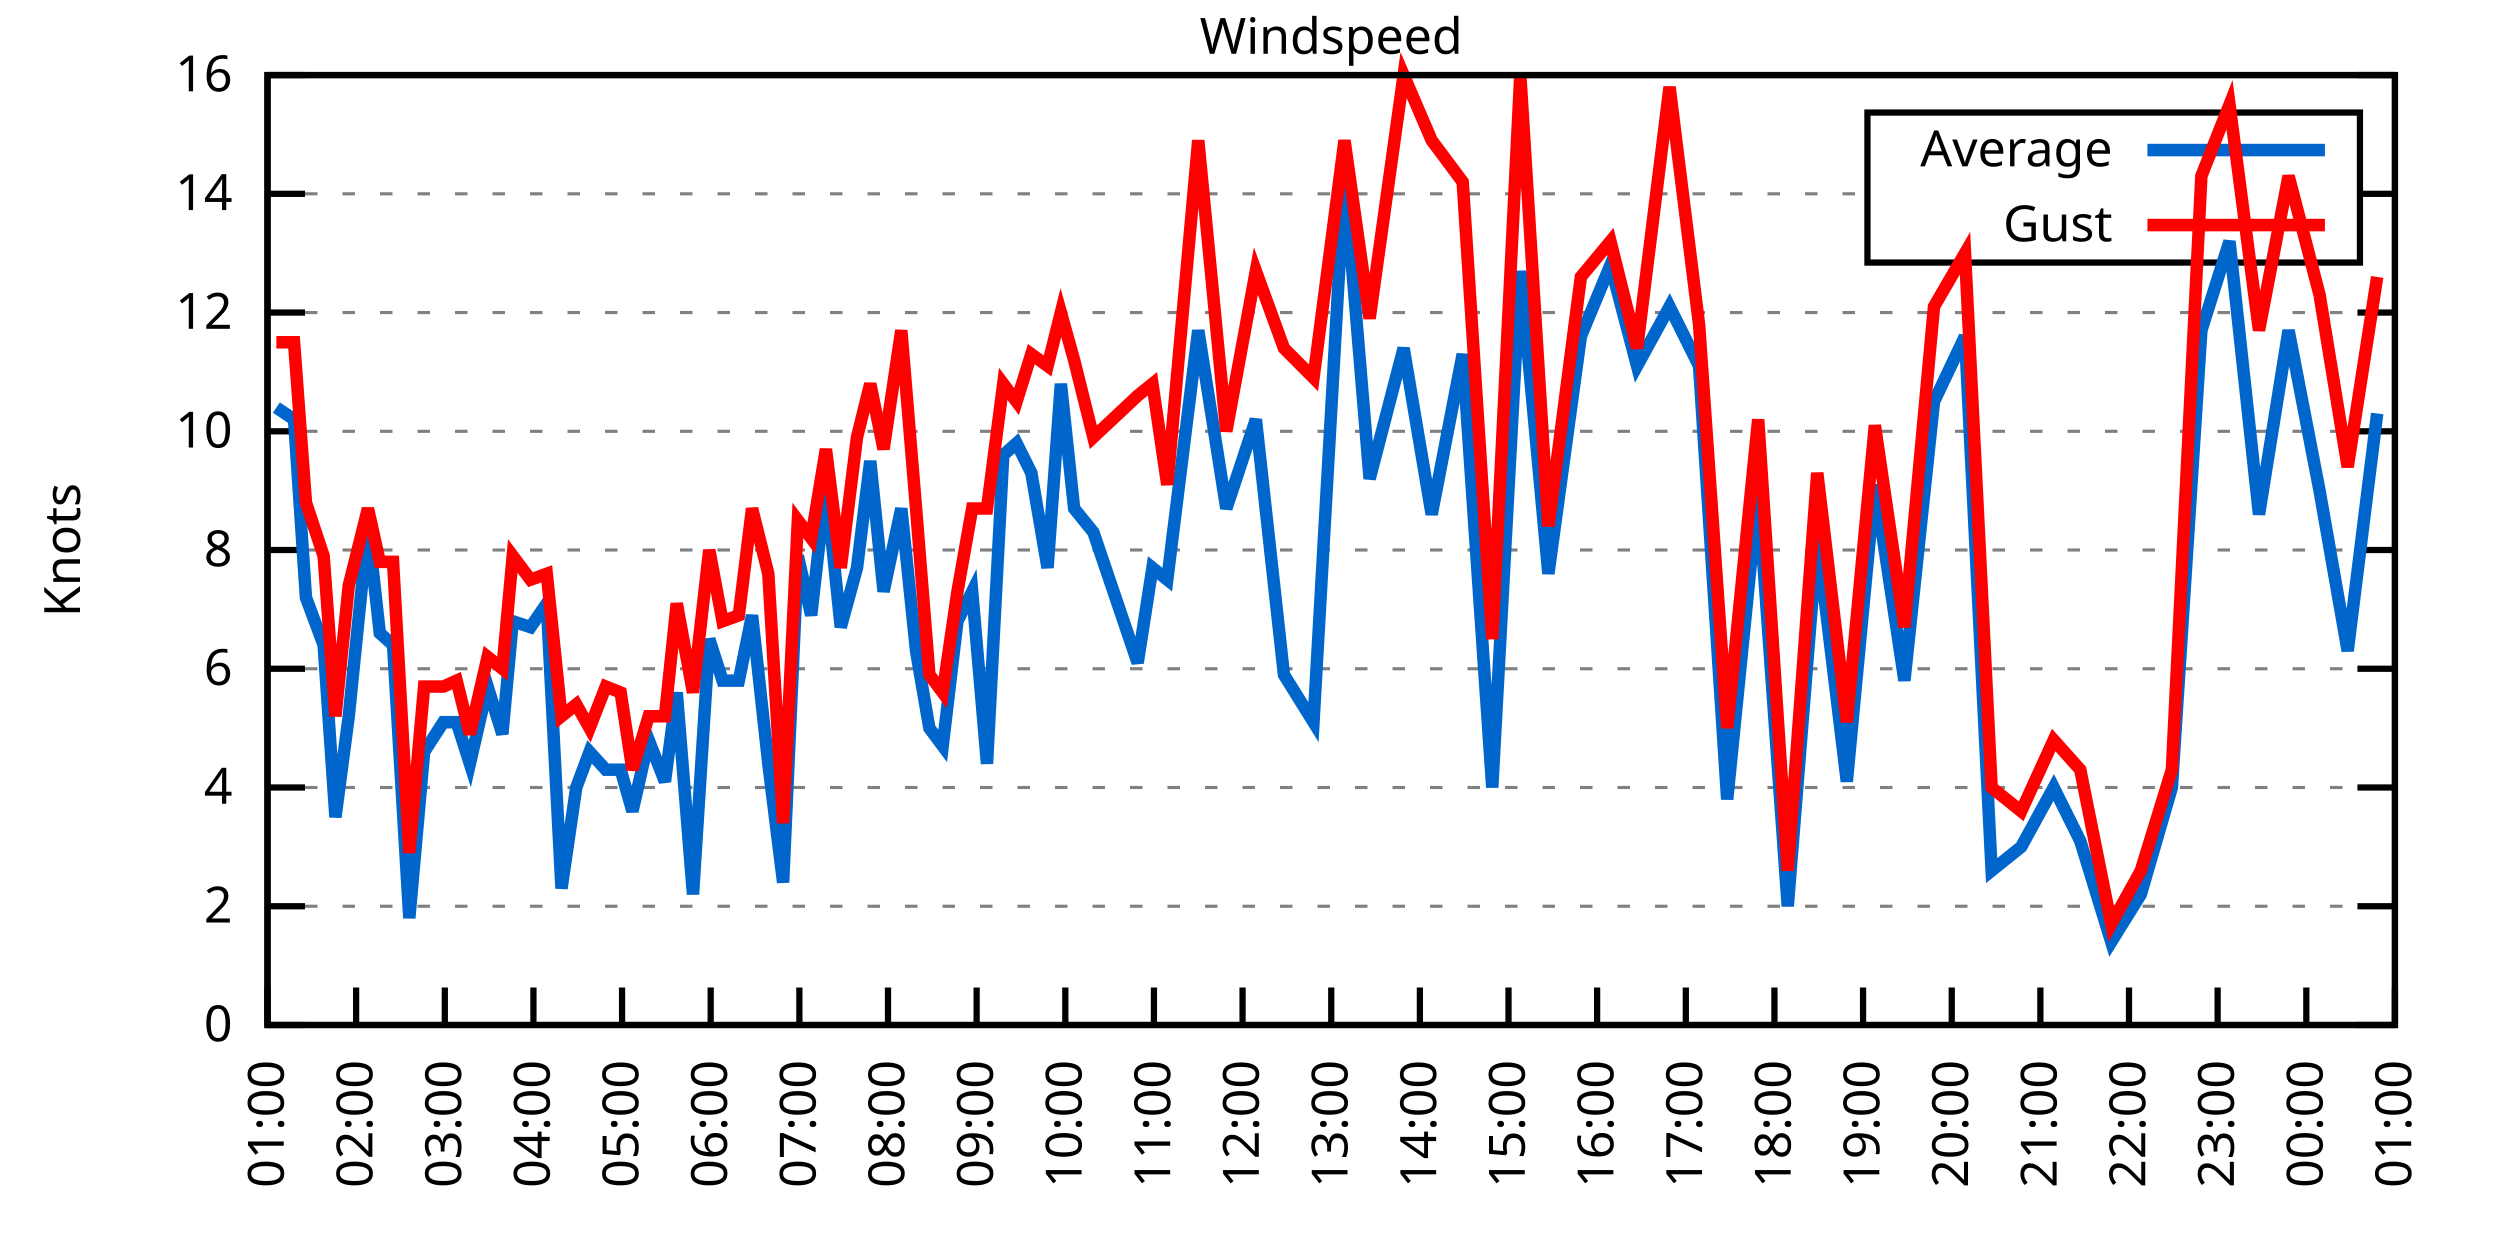
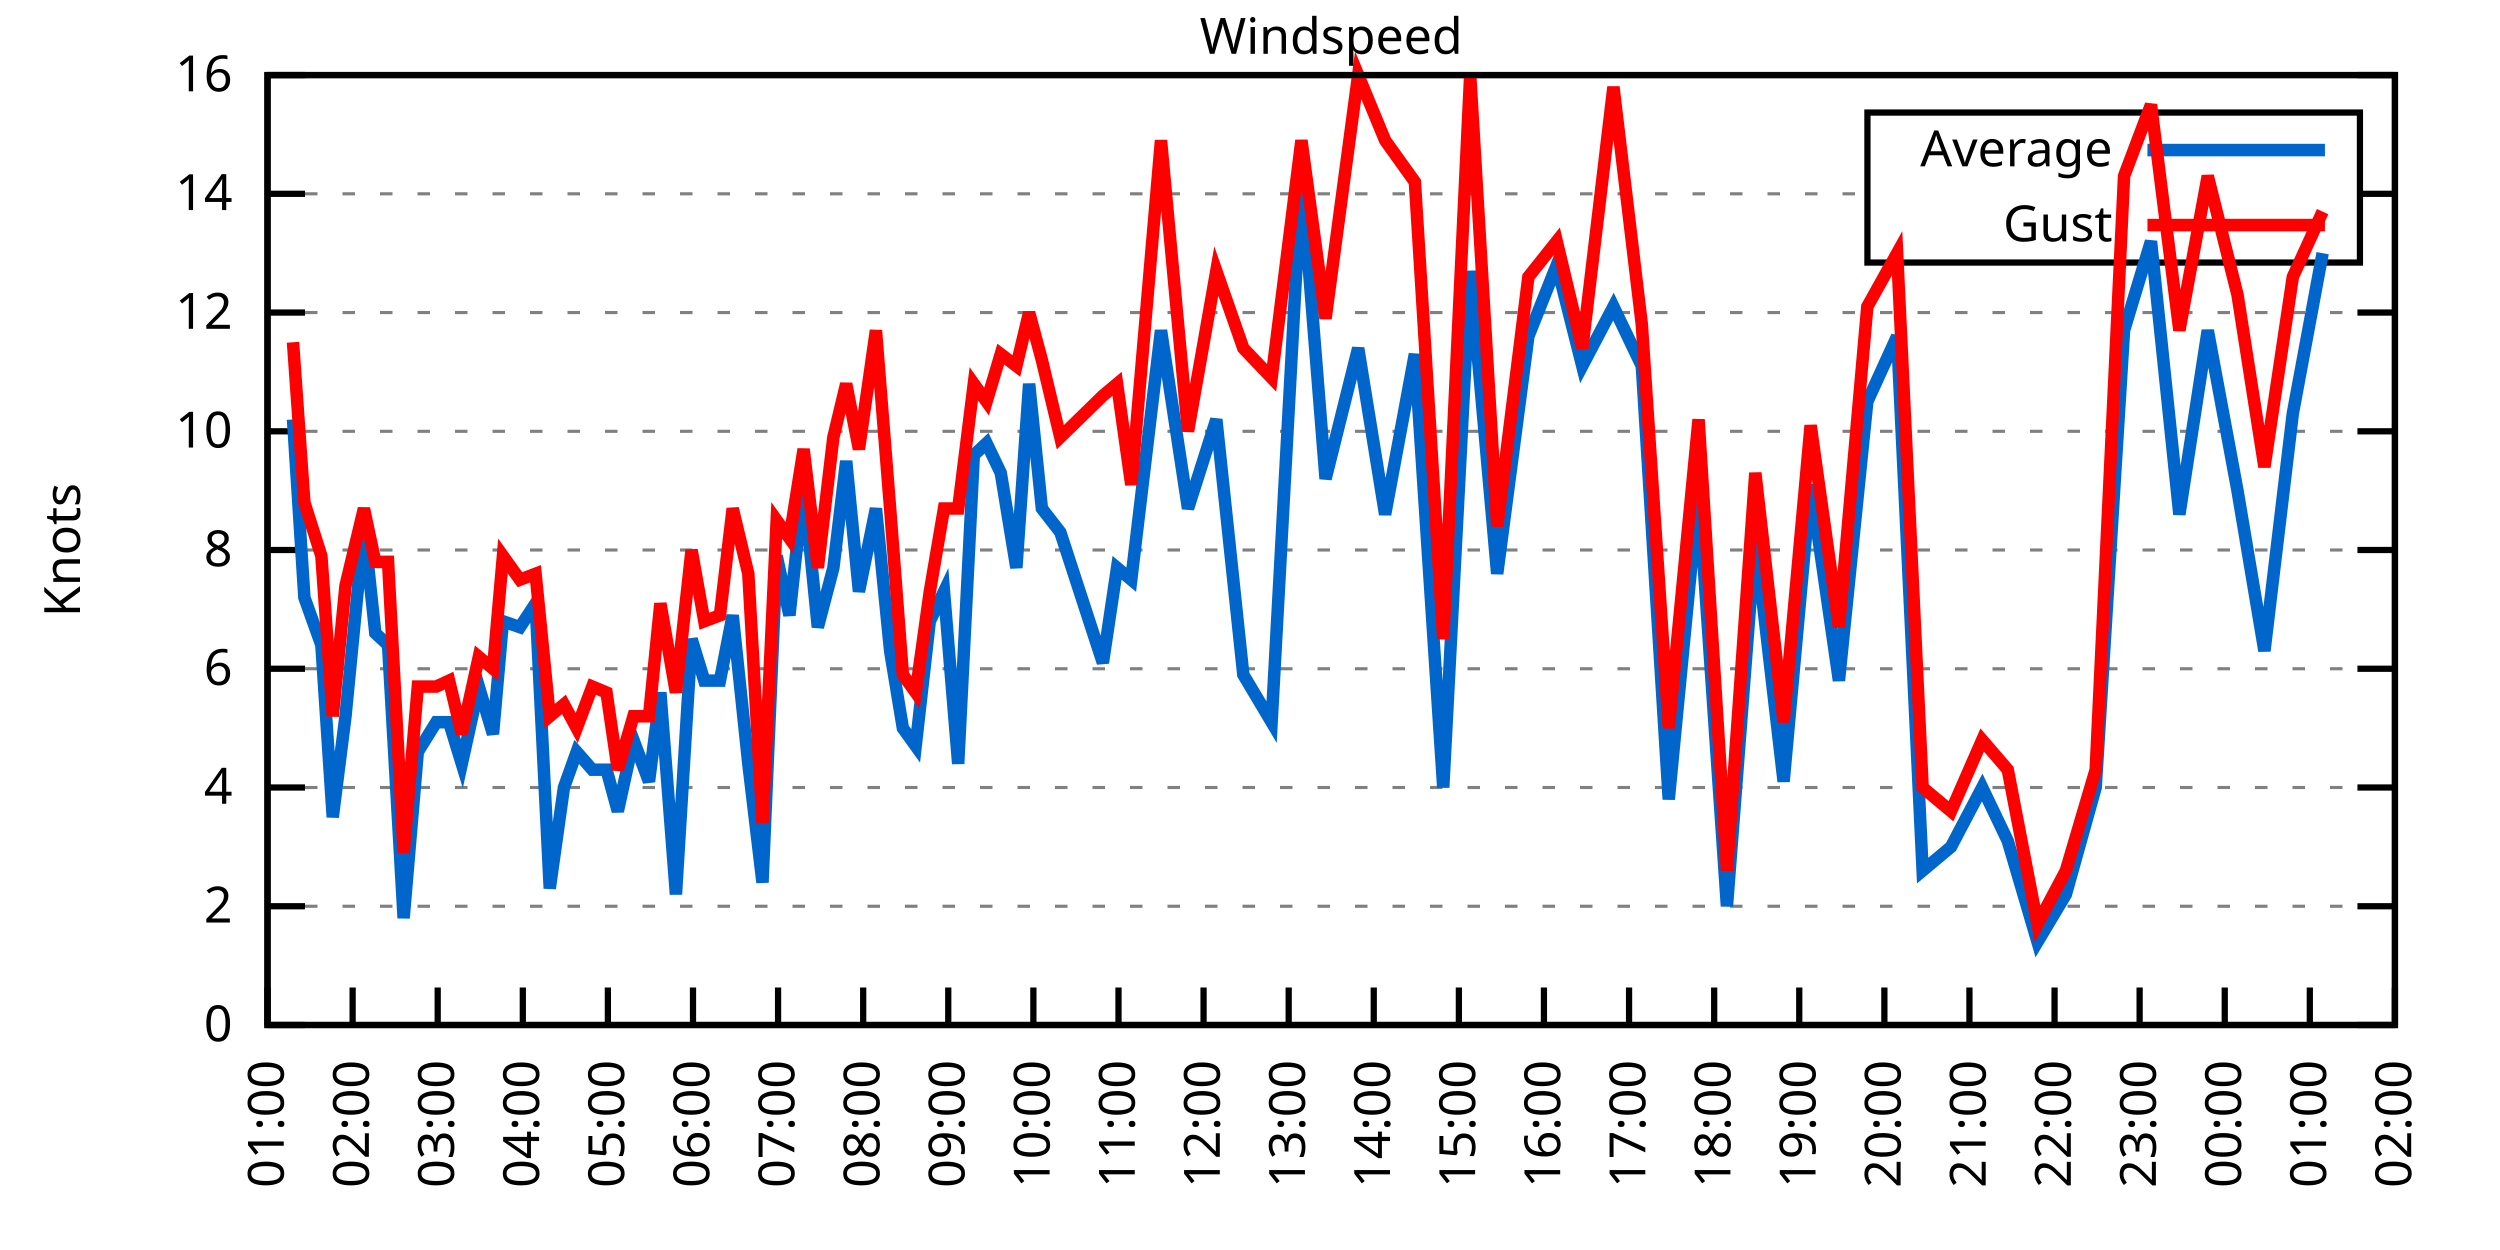
<svg xmlns="http://www.w3.org/2000/svg" xmlns:xlink="http://www.w3.org/1999/xlink" width="400" height="200" viewBox="0 0 400 200">
  <g id="gnuplot_canvas">
    <rect x="0" y="0" width="400" height="200" fill="none" />
    <defs>
      <circle id="gpDot" r="0.5" stroke-width="0.5" stroke="currentColor" />
      <path id="gpPt0" stroke-width="0.333" stroke="currentColor" d="M-1,0 h2 M0,-1 v2" />
      <path id="gpPt1" stroke-width="0.333" stroke="currentColor" d="M-1,-1 L1,1 M1,-1 L-1,1" />
      <path id="gpPt2" stroke-width="0.333" stroke="currentColor" d="M-1,0 L1,0 M0,-1 L0,1 M-1,-1 L1,1 M-1,1 L1,-1" />
      <rect id="gpPt3" stroke-width="0.333" stroke="currentColor" x="-1" y="-1" width="2" height="2" />
      <rect id="gpPt4" stroke-width="0.333" stroke="currentColor" fill="currentColor" x="-1" y="-1" width="2" height="2" />
      <circle id="gpPt5" stroke-width="0.333" stroke="currentColor" cx="0" cy="0" r="1" />
      <use xlink:href="#gpPt5" id="gpPt6" fill="currentColor" stroke="none" />
      <path id="gpPt7" stroke-width="0.333" stroke="currentColor" d="M0,-1.33 L-1.33,0.67 L1.33,0.67 z" />
      <use xlink:href="#gpPt7" id="gpPt8" fill="currentColor" stroke="none" />
      <use xlink:href="#gpPt7" id="gpPt9" stroke="currentColor" transform="rotate(180)" />
      <use xlink:href="#gpPt9" id="gpPt10" fill="currentColor" stroke="none" />
      <use xlink:href="#gpPt3" id="gpPt11" stroke="currentColor" transform="rotate(45)" />
      <use xlink:href="#gpPt11" id="gpPt12" fill="currentColor" stroke="none" />
      <path id="gpPt13" stroke-width="0.333" stroke="currentColor" d="M0,1.330 L1.265,0.411 L0.782,-1.067 L-0.782,-1.076 L-1.265,0.411 z" />
      <use xlink:href="#gpPt13" id="gpPt14" fill="currentColor" stroke="none" />
      <filter id="textbox" filterUnits="objectBoundingBox" x="0" y="0" height="1" width="1">
        <feFlood flood-color="white" flood-opacity="1" result="bgnd" />
        <feComposite in="SourceGraphic" in2="bgnd" operator="atop" />
      </filter>
      <filter id="greybox" filterUnits="objectBoundingBox" x="0" y="0" height="1" width="1">
        <feFlood flood-color="lightgrey" flood-opacity="1" result="grey" />
        <feComposite in="SourceGraphic" in2="grey" operator="atop" />
      </filter>
    </defs>
    <g fill="none" color="white" stroke="currentColor" stroke-width="1.00" stroke-linecap="butt" stroke-linejoin="miter">
</g>
    <g fill="none" color="black" stroke="currentColor" stroke-width="1.00" stroke-linecap="butt" stroke-linejoin="miter">
      <g stroke="none" shape-rendering="crispEdges">
        <polygon fill="rgb(255, 255, 255)" points="42.80,164.00 383.18,164.00 383.18,12.02 42.80,12.02 " />
      </g>
    </g>
    <g fill="none" color="black" stroke="currentColor" stroke-width="1.00" stroke-linecap="butt" stroke-linejoin="miter">
</g>
    <g fill="none" color="black" stroke="black" stroke-width="0.50" stroke-linecap="butt" stroke-linejoin="miter">
</g>
    <g fill="none" color="gray" stroke="currentColor" stroke-width="0.50" stroke-linecap="butt" stroke-linejoin="miter">
      <path stroke="gray" stroke-dasharray="2,4" class="gridline" d="M42.80,164.00 L383.19,164.00  " />
    </g>
    <g fill="none" color="gray" stroke="gray" stroke-width="1.00" stroke-linecap="butt" stroke-linejoin="miter">
</g>
    <g fill="none" color="black" stroke="currentColor" stroke-width="1.00" stroke-linecap="butt" stroke-linejoin="miter">
      <path stroke="black" d="M42.80,164.00 L48.80,164.00 M383.19,164.00 L377.19,164.00  " />
      <g transform="translate(37.20,166.60)" stroke="none" fill="black" font-family="Sans" font-size="8.00" text-anchor="end">
        <text>
          <tspan font-family="Sans"> 0</tspan>
        </text>
      </g>
    </g>
    <g fill="none" color="black" stroke="currentColor" stroke-width="1.00" stroke-linecap="butt" stroke-linejoin="miter">
</g>
    <g fill="none" color="black" stroke="black" stroke-width="0.50" stroke-linecap="butt" stroke-linejoin="miter">
</g>
    <g fill="none" color="gray" stroke="currentColor" stroke-width="0.50" stroke-linecap="butt" stroke-linejoin="miter">
      <path stroke="gray" stroke-dasharray="2,4" class="gridline" d="M42.80,145.00 L383.19,145.00  " />
    </g>
    <g fill="none" color="gray" stroke="gray" stroke-width="1.00" stroke-linecap="butt" stroke-linejoin="miter">
</g>
    <g fill="none" color="black" stroke="currentColor" stroke-width="1.00" stroke-linecap="butt" stroke-linejoin="miter">
      <path stroke="black" d="M42.80,145.00 L48.80,145.00 M383.19,145.00 L377.19,145.00  " />
      <g transform="translate(37.20,147.60)" stroke="none" fill="black" font-family="Sans" font-size="8.00" text-anchor="end">
        <text>
          <tspan font-family="Sans"> 2</tspan>
        </text>
      </g>
    </g>
    <g fill="none" color="black" stroke="currentColor" stroke-width="1.00" stroke-linecap="butt" stroke-linejoin="miter">
</g>
    <g fill="none" color="black" stroke="black" stroke-width="0.50" stroke-linecap="butt" stroke-linejoin="miter">
</g>
    <g fill="none" color="gray" stroke="currentColor" stroke-width="0.50" stroke-linecap="butt" stroke-linejoin="miter">
      <path stroke="gray" stroke-dasharray="2,4" class="gridline" d="M42.80,126.00 L383.19,126.00  " />
    </g>
    <g fill="none" color="gray" stroke="gray" stroke-width="1.00" stroke-linecap="butt" stroke-linejoin="miter">
</g>
    <g fill="none" color="black" stroke="currentColor" stroke-width="1.00" stroke-linecap="butt" stroke-linejoin="miter">
      <path stroke="black" d="M42.80,126.00 L48.80,126.00 M383.19,126.00 L377.19,126.00  " />
      <g transform="translate(37.20,128.60)" stroke="none" fill="black" font-family="Sans" font-size="8.00" text-anchor="end">
        <text>
          <tspan font-family="Sans"> 4</tspan>
        </text>
      </g>
    </g>
    <g fill="none" color="black" stroke="currentColor" stroke-width="1.00" stroke-linecap="butt" stroke-linejoin="miter">
</g>
    <g fill="none" color="black" stroke="black" stroke-width="0.50" stroke-linecap="butt" stroke-linejoin="miter">
</g>
    <g fill="none" color="gray" stroke="currentColor" stroke-width="0.50" stroke-linecap="butt" stroke-linejoin="miter">
      <path stroke="gray" stroke-dasharray="2,4" class="gridline" d="M42.80,107.00 L383.19,107.00  " />
    </g>
    <g fill="none" color="gray" stroke="gray" stroke-width="1.00" stroke-linecap="butt" stroke-linejoin="miter">
</g>
    <g fill="none" color="black" stroke="currentColor" stroke-width="1.00" stroke-linecap="butt" stroke-linejoin="miter">
      <path stroke="black" d="M42.80,107.00 L48.80,107.00 M383.19,107.00 L377.19,107.00  " />
      <g transform="translate(37.20,109.60)" stroke="none" fill="black" font-family="Sans" font-size="8.00" text-anchor="end">
        <text>
          <tspan font-family="Sans"> 6</tspan>
        </text>
      </g>
    </g>
    <g fill="none" color="black" stroke="currentColor" stroke-width="1.00" stroke-linecap="butt" stroke-linejoin="miter">
</g>
    <g fill="none" color="black" stroke="black" stroke-width="0.50" stroke-linecap="butt" stroke-linejoin="miter">
</g>
    <g fill="none" color="gray" stroke="currentColor" stroke-width="0.50" stroke-linecap="butt" stroke-linejoin="miter">
      <path stroke="gray" stroke-dasharray="2,4" class="gridline" d="M42.80,88.00 L383.19,88.00  " />
    </g>
    <g fill="none" color="gray" stroke="gray" stroke-width="1.00" stroke-linecap="butt" stroke-linejoin="miter">
</g>
    <g fill="none" color="black" stroke="currentColor" stroke-width="1.00" stroke-linecap="butt" stroke-linejoin="miter">
      <path stroke="black" d="M42.80,88.00 L48.80,88.00 M383.19,88.00 L377.19,88.00  " />
      <g transform="translate(37.20,90.60)" stroke="none" fill="black" font-family="Sans" font-size="8.00" text-anchor="end">
        <text>
          <tspan font-family="Sans"> 8</tspan>
        </text>
      </g>
    </g>
    <g fill="none" color="black" stroke="currentColor" stroke-width="1.00" stroke-linecap="butt" stroke-linejoin="miter">
</g>
    <g fill="none" color="black" stroke="black" stroke-width="0.50" stroke-linecap="butt" stroke-linejoin="miter">
</g>
    <g fill="none" color="gray" stroke="currentColor" stroke-width="0.50" stroke-linecap="butt" stroke-linejoin="miter">
      <path stroke="gray" stroke-dasharray="2,4" class="gridline" d="M42.80,69.01 L383.19,69.01  " />
    </g>
    <g fill="none" color="gray" stroke="gray" stroke-width="1.00" stroke-linecap="butt" stroke-linejoin="miter">
</g>
    <g fill="none" color="black" stroke="currentColor" stroke-width="1.00" stroke-linecap="butt" stroke-linejoin="miter">
      <path stroke="black" d="M42.80,69.01 L48.80,69.01 M383.19,69.01 L377.19,69.01  " />
      <g transform="translate(37.20,71.61)" stroke="none" fill="black" font-family="Sans" font-size="8.00" text-anchor="end">
        <text>
          <tspan font-family="Sans"> 10</tspan>
        </text>
      </g>
    </g>
    <g fill="none" color="black" stroke="currentColor" stroke-width="1.00" stroke-linecap="butt" stroke-linejoin="miter">
</g>
    <g fill="none" color="black" stroke="black" stroke-width="0.50" stroke-linecap="butt" stroke-linejoin="miter">
</g>
    <g fill="none" color="gray" stroke="currentColor" stroke-width="0.50" stroke-linecap="butt" stroke-linejoin="miter">
      <path stroke="gray" stroke-dasharray="2,4" class="gridline" d="M42.80,50.01 L383.19,50.01  " />
    </g>
    <g fill="none" color="gray" stroke="gray" stroke-width="1.00" stroke-linecap="butt" stroke-linejoin="miter">
</g>
    <g fill="none" color="black" stroke="currentColor" stroke-width="1.00" stroke-linecap="butt" stroke-linejoin="miter">
      <path stroke="black" d="M42.80,50.01 L48.80,50.01 M383.19,50.01 L377.19,50.01  " />
      <g transform="translate(37.20,52.61)" stroke="none" fill="black" font-family="Sans" font-size="8.00" text-anchor="end">
        <text>
          <tspan font-family="Sans"> 12</tspan>
        </text>
      </g>
    </g>
    <g fill="none" color="black" stroke="currentColor" stroke-width="1.00" stroke-linecap="butt" stroke-linejoin="miter">
</g>
    <g fill="none" color="black" stroke="black" stroke-width="0.50" stroke-linecap="butt" stroke-linejoin="miter">
</g>
    <g fill="none" color="gray" stroke="currentColor" stroke-width="0.50" stroke-linecap="butt" stroke-linejoin="miter">
      <path stroke="gray" stroke-dasharray="2,4" class="gridline" d="M42.80,31.01 L298.79,31.01 M377.59,31.01 L383.19,31.01  " />
    </g>
    <g fill="none" color="gray" stroke="gray" stroke-width="1.00" stroke-linecap="butt" stroke-linejoin="miter">
</g>
    <g fill="none" color="black" stroke="currentColor" stroke-width="1.00" stroke-linecap="butt" stroke-linejoin="miter">
      <path stroke="black" d="M42.80,31.01 L48.80,31.01 M383.19,31.01 L377.19,31.01  " />
      <g transform="translate(37.20,33.61)" stroke="none" fill="black" font-family="Sans" font-size="8.00" text-anchor="end">
        <text>
          <tspan font-family="Sans"> 14</tspan>
        </text>
      </g>
    </g>
    <g fill="none" color="black" stroke="currentColor" stroke-width="1.00" stroke-linecap="butt" stroke-linejoin="miter">
</g>
    <g fill="none" color="black" stroke="black" stroke-width="0.50" stroke-linecap="butt" stroke-linejoin="miter">
</g>
    <g fill="none" color="gray" stroke="currentColor" stroke-width="0.50" stroke-linecap="butt" stroke-linejoin="miter">
      <path stroke="gray" stroke-dasharray="2,4" class="gridline" d="M42.80,12.01 L383.19,12.01  " />
    </g>
    <g fill="none" color="gray" stroke="gray" stroke-width="1.00" stroke-linecap="butt" stroke-linejoin="miter">
</g>
    <g fill="none" color="black" stroke="currentColor" stroke-width="1.00" stroke-linecap="butt" stroke-linejoin="miter">
      <path stroke="black" d="M42.80,12.01 L48.80,12.01 M383.19,12.01 L377.19,12.01  " />
      <g transform="translate(37.20,14.61)" stroke="none" fill="black" font-family="Sans" font-size="8.00" text-anchor="end">
        <text>
          <tspan font-family="Sans"> 16</tspan>
        </text>
      </g>
    </g>
    <g fill="none" color="black" stroke="currentColor" stroke-width="1.00" stroke-linecap="butt" stroke-linejoin="miter">
      <path stroke="black" d="M42.80,164.00 L42.80,158.00  " />
      <g transform="translate(45.40,169.60) rotate(270.00)" stroke="none" fill="black" font-family="Sans" font-size="8.00" text-anchor="end">
        <text>
          <tspan font-family="Sans">01:00</tspan>
        </text>
      </g>
    </g>
    <g fill="none" color="black" stroke="currentColor" stroke-width="1.00" stroke-linecap="butt" stroke-linejoin="miter">
-       <path stroke="black" d="M56.98,164.00 L56.98,158.00  " />
-       <g transform="translate(59.58,169.60) rotate(270.00)" stroke="none" fill="black" font-family="Sans" font-size="8.00" text-anchor="end">
+       <path stroke="black" d="M56.42,164.00 L56.42,158.00  " />
+       <g transform="translate(59.02,169.60) rotate(270.00)" stroke="none" fill="black" font-family="Sans" font-size="8.00" text-anchor="end">
        <text>
          <tspan font-family="Sans">02:00</tspan>
        </text>
      </g>
    </g>
    <g fill="none" color="black" stroke="currentColor" stroke-width="1.00" stroke-linecap="butt" stroke-linejoin="miter">
-       <path stroke="black" d="M71.17,164.00 L71.17,158.00  " />
-       <g transform="translate(73.77,169.60) rotate(270.00)" stroke="none" fill="black" font-family="Sans" font-size="8.00" text-anchor="end">
+       <path stroke="black" d="M70.03,164.00 L70.03,158.00  " />
+       <g transform="translate(72.63,169.60) rotate(270.00)" stroke="none" fill="black" font-family="Sans" font-size="8.00" text-anchor="end">
        <text>
          <tspan font-family="Sans">03:00</tspan>
        </text>
      </g>
    </g>
    <g fill="none" color="black" stroke="currentColor" stroke-width="1.00" stroke-linecap="butt" stroke-linejoin="miter">
-       <path stroke="black" d="M85.35,164.00 L85.35,158.00  " />
-       <g transform="translate(87.95,169.60) rotate(270.00)" stroke="none" fill="black" font-family="Sans" font-size="8.00" text-anchor="end">
+       <path stroke="black" d="M83.65,164.00 L83.65,158.00  " />
+       <g transform="translate(86.25,169.60) rotate(270.00)" stroke="none" fill="black" font-family="Sans" font-size="8.00" text-anchor="end">
        <text>
          <tspan font-family="Sans">04:00</tspan>
        </text>
      </g>
    </g>
    <g fill="none" color="black" stroke="currentColor" stroke-width="1.00" stroke-linecap="butt" stroke-linejoin="miter">
-       <path stroke="black" d="M99.53,164.00 L99.53,158.00  " />
-       <g transform="translate(102.13,169.60) rotate(270.00)" stroke="none" fill="black" font-family="Sans" font-size="8.00" text-anchor="end">
+       <path stroke="black" d="M97.26,164.00 L97.26,158.00  " />
+       <g transform="translate(99.86,169.60) rotate(270.00)" stroke="none" fill="black" font-family="Sans" font-size="8.00" text-anchor="end">
        <text>
          <tspan font-family="Sans">05:00</tspan>
        </text>
      </g>
    </g>
    <g fill="none" color="black" stroke="currentColor" stroke-width="1.00" stroke-linecap="butt" stroke-linejoin="miter">
-       <path stroke="black" d="M113.71,164.00 L113.71,158.00  " />
-       <g transform="translate(116.31,169.60) rotate(270.00)" stroke="none" fill="black" font-family="Sans" font-size="8.00" text-anchor="end">
+       <path stroke="black" d="M110.88,164.00 L110.88,158.00  " />
+       <g transform="translate(113.48,169.60) rotate(270.00)" stroke="none" fill="black" font-family="Sans" font-size="8.00" text-anchor="end">
        <text>
          <tspan font-family="Sans">06:00</tspan>
        </text>
      </g>
    </g>
    <g fill="none" color="black" stroke="currentColor" stroke-width="1.00" stroke-linecap="butt" stroke-linejoin="miter">
-       <path stroke="black" d="M127.90,164.00 L127.90,158.00  " />
-       <g transform="translate(130.50,169.60) rotate(270.00)" stroke="none" fill="black" font-family="Sans" font-size="8.00" text-anchor="end">
+       <path stroke="black" d="M124.49,164.00 L124.49,158.00  " />
+       <g transform="translate(127.09,169.60) rotate(270.00)" stroke="none" fill="black" font-family="Sans" font-size="8.00" text-anchor="end">
        <text>
          <tspan font-family="Sans">07:00</tspan>
        </text>
      </g>
    </g>
    <g fill="none" color="black" stroke="currentColor" stroke-width="1.00" stroke-linecap="butt" stroke-linejoin="miter">
-       <path stroke="black" d="M142.08,164.00 L142.08,158.00  " />
-       <g transform="translate(144.68,169.60) rotate(270.00)" stroke="none" fill="black" font-family="Sans" font-size="8.00" text-anchor="end">
+       <path stroke="black" d="M138.11,164.00 L138.11,158.00  " />
+       <g transform="translate(140.71,169.60) rotate(270.00)" stroke="none" fill="black" font-family="Sans" font-size="8.00" text-anchor="end">
        <text>
          <tspan font-family="Sans">08:00</tspan>
        </text>
      </g>
    </g>
    <g fill="none" color="black" stroke="currentColor" stroke-width="1.00" stroke-linecap="butt" stroke-linejoin="miter">
-       <path stroke="black" d="M156.26,164.00 L156.26,158.00  " />
-       <g transform="translate(158.86,169.60) rotate(270.00)" stroke="none" fill="black" font-family="Sans" font-size="8.00" text-anchor="end">
+       <path stroke="black" d="M151.72,164.00 L151.72,158.00  " />
+       <g transform="translate(154.32,169.60) rotate(270.00)" stroke="none" fill="black" font-family="Sans" font-size="8.00" text-anchor="end">
        <text>
          <tspan font-family="Sans">09:00</tspan>
        </text>
      </g>
    </g>
    <g fill="none" color="black" stroke="currentColor" stroke-width="1.00" stroke-linecap="butt" stroke-linejoin="miter">
-       <path stroke="black" d="M170.45,164.00 L170.45,158.00  " />
-       <g transform="translate(173.05,169.60) rotate(270.00)" stroke="none" fill="black" font-family="Sans" font-size="8.00" text-anchor="end">
+       <path stroke="black" d="M165.34,164.00 L165.34,158.00  " />
+       <g transform="translate(167.94,169.60) rotate(270.00)" stroke="none" fill="black" font-family="Sans" font-size="8.00" text-anchor="end">
        <text>
          <tspan font-family="Sans">10:00</tspan>
        </text>
      </g>
    </g>
    <g fill="none" color="black" stroke="currentColor" stroke-width="1.00" stroke-linecap="butt" stroke-linejoin="miter">
-       <path stroke="black" d="M184.63,164.00 L184.63,158.00  " />
-       <g transform="translate(187.23,169.60) rotate(270.00)" stroke="none" fill="black" font-family="Sans" font-size="8.00" text-anchor="end">
+       <path stroke="black" d="M178.96,164.00 L178.96,158.00  " />
+       <g transform="translate(181.56,169.60) rotate(270.00)" stroke="none" fill="black" font-family="Sans" font-size="8.00" text-anchor="end">
        <text>
          <tspan font-family="Sans">11:00</tspan>
        </text>
      </g>
    </g>
    <g fill="none" color="black" stroke="currentColor" stroke-width="1.00" stroke-linecap="butt" stroke-linejoin="miter">
-       <path stroke="black" d="M198.81,164.00 L198.81,158.00  " />
-       <g transform="translate(201.41,169.60) rotate(270.00)" stroke="none" fill="black" font-family="Sans" font-size="8.00" text-anchor="end">
+       <path stroke="black" d="M192.57,164.00 L192.57,158.00  " />
+       <g transform="translate(195.17,169.60) rotate(270.00)" stroke="none" fill="black" font-family="Sans" font-size="8.00" text-anchor="end">
        <text>
          <tspan font-family="Sans">12:00</tspan>
        </text>
      </g>
    </g>
    <g fill="none" color="black" stroke="currentColor" stroke-width="1.00" stroke-linecap="butt" stroke-linejoin="miter">
-       <path stroke="black" d="M213.00,164.00 L213.00,158.00  " />
-       <g transform="translate(215.60,169.60) rotate(270.00)" stroke="none" fill="black" font-family="Sans" font-size="8.00" text-anchor="end">
+       <path stroke="black" d="M206.19,164.00 L206.19,158.00  " />
+       <g transform="translate(208.79,169.60) rotate(270.00)" stroke="none" fill="black" font-family="Sans" font-size="8.00" text-anchor="end">
        <text>
          <tspan font-family="Sans">13:00</tspan>
        </text>
      </g>
    </g>
    <g fill="none" color="black" stroke="currentColor" stroke-width="1.00" stroke-linecap="butt" stroke-linejoin="miter">
-       <path stroke="black" d="M227.18,164.00 L227.18,158.00  " />
-       <g transform="translate(229.78,169.60) rotate(270.00)" stroke="none" fill="black" font-family="Sans" font-size="8.00" text-anchor="end">
+       <path stroke="black" d="M219.80,164.00 L219.80,158.00  " />
+       <g transform="translate(222.40,169.60) rotate(270.00)" stroke="none" fill="black" font-family="Sans" font-size="8.00" text-anchor="end">
        <text>
          <tspan font-family="Sans">14:00</tspan>
        </text>
      </g>
    </g>
    <g fill="none" color="black" stroke="currentColor" stroke-width="1.00" stroke-linecap="butt" stroke-linejoin="miter">
-       <path stroke="black" d="M241.36,164.00 L241.36,158.00  " />
-       <g transform="translate(243.96,169.60) rotate(270.00)" stroke="none" fill="black" font-family="Sans" font-size="8.00" text-anchor="end">
+       <path stroke="black" d="M233.42,164.00 L233.42,158.00  " />
+       <g transform="translate(236.02,169.60) rotate(270.00)" stroke="none" fill="black" font-family="Sans" font-size="8.00" text-anchor="end">
        <text>
          <tspan font-family="Sans">15:00</tspan>
        </text>
      </g>
    </g>
    <g fill="none" color="black" stroke="currentColor" stroke-width="1.00" stroke-linecap="butt" stroke-linejoin="miter">
-       <path stroke="black" d="M255.54,164.00 L255.54,158.00  " />
-       <g transform="translate(258.14,169.60) rotate(270.00)" stroke="none" fill="black" font-family="Sans" font-size="8.00" text-anchor="end">
+       <path stroke="black" d="M247.03,164.00 L247.03,158.00  " />
+       <g transform="translate(249.63,169.60) rotate(270.00)" stroke="none" fill="black" font-family="Sans" font-size="8.00" text-anchor="end">
        <text>
          <tspan font-family="Sans">16:00</tspan>
        </text>
      </g>
    </g>
    <g fill="none" color="black" stroke="currentColor" stroke-width="1.00" stroke-linecap="butt" stroke-linejoin="miter">
-       <path stroke="black" d="M269.73,164.00 L269.73,158.00  " />
-       <g transform="translate(272.33,169.60) rotate(270.00)" stroke="none" fill="black" font-family="Sans" font-size="8.00" text-anchor="end">
+       <path stroke="black" d="M260.65,164.00 L260.65,158.00  " />
+       <g transform="translate(263.25,169.60) rotate(270.00)" stroke="none" fill="black" font-family="Sans" font-size="8.00" text-anchor="end">
        <text>
          <tspan font-family="Sans">17:00</tspan>
        </text>
      </g>
    </g>
    <g fill="none" color="black" stroke="currentColor" stroke-width="1.00" stroke-linecap="butt" stroke-linejoin="miter">
-       <path stroke="black" d="M283.91,164.00 L283.91,158.00  " />
-       <g transform="translate(286.51,169.60) rotate(270.00)" stroke="none" fill="black" font-family="Sans" font-size="8.00" text-anchor="end">
+       <path stroke="black" d="M274.27,164.00 L274.27,158.00  " />
+       <g transform="translate(276.87,169.60) rotate(270.00)" stroke="none" fill="black" font-family="Sans" font-size="8.00" text-anchor="end">
        <text>
          <tspan font-family="Sans">18:00</tspan>
        </text>
      </g>
    </g>
    <g fill="none" color="black" stroke="currentColor" stroke-width="1.00" stroke-linecap="butt" stroke-linejoin="miter">
-       <path stroke="black" d="M298.09,164.00 L298.09,158.00  " />
-       <g transform="translate(300.69,169.60) rotate(270.00)" stroke="none" fill="black" font-family="Sans" font-size="8.00" text-anchor="end">
+       <path stroke="black" d="M287.88,164.00 L287.88,158.00  " />
+       <g transform="translate(290.48,169.60) rotate(270.00)" stroke="none" fill="black" font-family="Sans" font-size="8.00" text-anchor="end">
        <text>
          <tspan font-family="Sans">19:00</tspan>
        </text>
      </g>
    </g>
    <g fill="none" color="black" stroke="currentColor" stroke-width="1.00" stroke-linecap="butt" stroke-linejoin="miter">
-       <path stroke="black" d="M312.28,164.00 L312.28,158.00  " />
-       <g transform="translate(314.88,169.60) rotate(270.00)" stroke="none" fill="black" font-family="Sans" font-size="8.00" text-anchor="end">
+       <path stroke="black" d="M301.50,164.00 L301.50,158.00  " />
+       <g transform="translate(304.10,169.60) rotate(270.00)" stroke="none" fill="black" font-family="Sans" font-size="8.00" text-anchor="end">
        <text>
          <tspan font-family="Sans">20:00</tspan>
        </text>
      </g>
    </g>
    <g fill="none" color="black" stroke="currentColor" stroke-width="1.00" stroke-linecap="butt" stroke-linejoin="miter">
-       <path stroke="black" d="M326.46,164.00 L326.46,158.00  " />
-       <g transform="translate(329.06,169.60) rotate(270.00)" stroke="none" fill="black" font-family="Sans" font-size="8.00" text-anchor="end">
+       <path stroke="black" d="M315.11,164.00 L315.11,158.00  " />
+       <g transform="translate(317.71,169.60) rotate(270.00)" stroke="none" fill="black" font-family="Sans" font-size="8.00" text-anchor="end">
        <text>
          <tspan font-family="Sans">21:00</tspan>
        </text>
      </g>
    </g>
    <g fill="none" color="black" stroke="currentColor" stroke-width="1.00" stroke-linecap="butt" stroke-linejoin="miter">
-       <path stroke="black" d="M340.64,164.00 L340.64,158.00  " />
-       <g transform="translate(343.24,169.60) rotate(270.00)" stroke="none" fill="black" font-family="Sans" font-size="8.00" text-anchor="end">
+       <path stroke="black" d="M328.73,164.00 L328.73,158.00  " />
+       <g transform="translate(331.33,169.60) rotate(270.00)" stroke="none" fill="black" font-family="Sans" font-size="8.00" text-anchor="end">
        <text>
          <tspan font-family="Sans">22:00</tspan>
        </text>
      </g>
    </g>
    <g fill="none" color="black" stroke="currentColor" stroke-width="1.00" stroke-linecap="butt" stroke-linejoin="miter">
-       <path stroke="black" d="M354.82,164.00 L354.82,158.00  " />
-       <g transform="translate(357.42,169.60) rotate(270.00)" stroke="none" fill="black" font-family="Sans" font-size="8.00" text-anchor="end">
+       <path stroke="black" d="M342.34,164.00 L342.34,158.00  " />
+       <g transform="translate(344.94,169.60) rotate(270.00)" stroke="none" fill="black" font-family="Sans" font-size="8.00" text-anchor="end">
        <text>
          <tspan font-family="Sans">23:00</tspan>
        </text>
      </g>
    </g>
    <g fill="none" color="black" stroke="currentColor" stroke-width="1.00" stroke-linecap="butt" stroke-linejoin="miter">
-       <path stroke="black" d="M369.01,164.00 L369.01,158.00  " />
-       <g transform="translate(371.61,169.60) rotate(270.00)" stroke="none" fill="black" font-family="Sans" font-size="8.00" text-anchor="end">
+       <path stroke="black" d="M355.96,164.00 L355.96,158.00  " />
+       <g transform="translate(358.56,169.60) rotate(270.00)" stroke="none" fill="black" font-family="Sans" font-size="8.00" text-anchor="end">
        <text>
          <tspan font-family="Sans">00:00</tspan>
+         </text>
+       </g>
+     </g>
+     <g fill="none" color="black" stroke="currentColor" stroke-width="1.00" stroke-linecap="butt" stroke-linejoin="miter">
+       <path stroke="black" d="M369.57,164.00 L369.57,158.00  " />
+       <g transform="translate(372.17,169.60) rotate(270.00)" stroke="none" fill="black" font-family="Sans" font-size="8.00" text-anchor="end">
+         <text>
+           <tspan font-family="Sans">01:00</tspan>
        </text>
      </g>
    </g>
    <g fill="none" color="black" stroke="currentColor" stroke-width="1.00" stroke-linecap="butt" stroke-linejoin="miter">
      <path stroke="black" d="M383.19,164.00 L383.19,158.00  " />
      <g transform="translate(385.79,169.60) rotate(270.00)" stroke="none" fill="black" font-family="Sans" font-size="8.00" text-anchor="end">
        <text>
-           <tspan font-family="Sans">01:00</tspan>
+           <tspan font-family="Sans">02:00</tspan>
        </text>
      </g>
    </g>
    <g fill="none" color="black" stroke="currentColor" stroke-width="1.00" stroke-linecap="butt" stroke-linejoin="miter">
</g>
    <g fill="none" color="black" stroke="currentColor" stroke-width="1.00" stroke-linecap="butt" stroke-linejoin="miter">
      <path stroke="black" d="M42.80,12.01 L42.80,164.00 L383.19,164.00 L383.19,12.01 L42.80,12.01 Z  " />
    </g>
    <g fill="none" color="black" stroke="currentColor" stroke-width="1.00" stroke-linecap="butt" stroke-linejoin="miter">
</g>
    <g fill="none" color="black" stroke="currentColor" stroke-width="1.00" stroke-linecap="butt" stroke-linejoin="miter">
      <path stroke="black" d="M298.79,42.01 L298.79,18.01 L377.59,18.01 L377.59,42.01 L298.79,42.01 Z  " />
    </g>
    <g id="Windspeed_plot_1">
      <g fill="none" color="white" stroke="black" stroke-width="2.00" stroke-linecap="butt" stroke-linejoin="miter">
</g>
      <g fill="none" color="black" stroke="currentColor" stroke-width="2.00" stroke-linecap="butt" stroke-linejoin="miter">
        <g transform="translate(337.99,26.61)" stroke="none" fill="black" font-family="Sans" font-size="8.00" text-anchor="end">
          <text>
            <tspan font-family="Sans">Average</tspan>
          </text>
        </g>
      </g>
      <g fill="none" color="black" stroke="currentColor" stroke-width="2.00" stroke-linecap="butt" stroke-linejoin="miter">
-         <path stroke="rgb(  0, 102, 204)" d="M343.59,24.01 L371.99,24.01 M44.22,65.21 L47.05,67.11 L48.95,95.60 L51.78,103.20 L53.67,130.75 L55.80,114.60   L58.87,84.21 L60.77,101.30 L62.89,103.20 L65.49,146.90 L67.86,120.30 L70.93,115.55 L73.06,115.55 L75.18,122.20   L78.02,109.85 L80.38,117.45 L82.04,99.40 L84.88,100.35 L87.48,96.55 L89.84,142.15 L92.20,126.00 L94.33,120.30   L96.93,123.15 L99.30,123.15 L101.19,129.80 L103.79,118.40 L106.39,125.05 L108.28,110.80 L110.88,143.10 L113.48,102.25   L115.61,108.90 L118.21,108.90 L120.33,98.45 L122.93,122.20 L125.30,141.20 L127.66,88.95 L129.79,98.45 L132.15,77.56   L134.52,100.35 L137.12,90.85 L139.24,73.76 L141.37,94.65 L144.21,81.36 L146.57,104.15 L148.70,116.50 L150.83,119.35   L153.19,99.40 L155.55,94.65 L157.92,122.20 L160.52,72.81 L162.65,70.91 L165.01,75.66 L167.61,90.85 L169.74,61.41   L171.86,81.36 L174.94,85.16 L182.03,106.05 L184.39,90.85 L186.76,92.75 L191.72,52.86 L196.21,81.36 L200.94,67.11   L205.43,107.95 L210.16,115.55 L215.12,28.16 L219.14,76.61 L224.58,55.71 L229.07,82.31 L234.03,56.66 L238.76,126.00   L243.25,43.36 L247.74,91.80 L252.94,53.81 L257.67,42.41 L261.93,58.56 L267.13,49.06 L271.85,58.56 L276.35,127.90   L281.31,78.51 L286.04,145.00 L290.76,86.11 L295.49,125.05 L299.98,77.56 L304.71,108.90 L309.44,64.26 L314.40,53.81   L318.66,139.30 L323.39,135.50 L328.59,126.00 L332.84,134.55 L337.80,150.70 L342.53,143.10 L347.50,126.00 L352.22,52.86   L356.72,38.61 L361.44,82.31 L366.17,52.86 L371.13,78.51 L375.63,104.15 L380.35,66.16  " />
+         <path stroke="rgb(  0, 102, 204)" d="M343.59,24.01 L371.99,24.01 M46.88,67.11 L48.70,95.60 L51.42,103.20 L53.24,130.75 L55.28,114.60 L58.23,84.21   L60.05,101.30 L62.09,103.20 L64.58,146.90 L66.85,120.30 L69.80,115.55 L71.85,115.55 L73.89,122.20 L76.61,109.85   L78.88,117.45 L80.47,99.40 L83.19,100.35 L85.69,96.55 L87.96,142.15 L90.23,126.00 L92.27,120.30 L94.77,123.15   L97.04,123.15 L98.85,129.80 L101.35,118.40 L103.84,125.05 L105.66,110.80 L108.15,143.10 L110.65,102.25 L112.69,108.90   L115.19,108.90 L117.23,98.45 L119.73,122.20 L122.00,141.20 L124.27,88.95 L126.31,98.45 L128.58,77.56 L130.85,100.35   L133.34,90.85 L135.39,73.76 L137.43,94.65 L140.15,81.36 L142.42,104.15 L144.46,116.50 L146.51,119.35 L148.77,99.40   L151.04,94.65 L153.31,122.20 L155.81,72.81 L157.85,70.91 L160.12,75.66 L162.62,90.85 L164.66,61.41 L166.70,81.36   L169.65,85.16 L176.46,106.05 L178.73,90.85 L181.00,92.75 L185.76,52.86 L190.08,81.36 L194.61,67.11 L198.93,107.95   L203.46,115.55 L208.23,28.16 L212.09,76.61 L217.31,55.71 L221.62,82.31 L226.38,56.66 L230.92,126.00 L235.23,43.36   L239.55,91.80 L244.54,53.81 L249.08,42.41 L253.16,58.56 L258.15,49.06 L262.69,58.56 L267.00,127.90 L271.77,78.51   L276.31,145.00 L280.85,86.11 L285.38,125.05 L289.70,77.56 L294.23,108.90 L298.77,64.26 L303.54,53.81 L307.62,139.30   L312.16,135.50 L317.15,126.00 L321.24,134.55 L326.00,150.70 L330.54,143.10 L335.31,126.00 L339.85,52.86 L344.16,38.61   L348.70,82.31 L353.24,52.86 L358.00,78.51 L362.31,104.15 L366.85,66.16 L371.62,40.51  " />
      </g>
    </g>
    <g id="Windspeed_plot_2">
      <g fill="none" color="black" stroke="currentColor" stroke-width="2.00" stroke-linecap="butt" stroke-linejoin="miter">
        <g transform="translate(337.99,38.61)" stroke="none" fill="black" font-family="Sans" font-size="8.00" text-anchor="end">
          <text>
            <tspan font-family="Sans">Gust</tspan>
          </text>
        </g>
      </g>
      <g fill="none" color="black" stroke="currentColor" stroke-width="2.00" stroke-linecap="butt" stroke-linejoin="miter">
-         <path stroke="rgb(255,   0,   0)" d="M343.59,36.01 L371.99,36.01 M44.22,54.76 L47.05,54.76 L48.95,80.41 L51.78,88.95 L53.67,114.60 L55.80,93.70   L58.87,81.36 L60.77,89.90 L62.89,89.90 L65.49,136.45 L67.86,109.85 L70.93,109.85 L73.06,108.90 L75.18,117.45   L78.02,105.10 L80.38,107.00 L82.04,88.95 L84.88,92.75 L87.48,91.80 L89.84,114.60 L92.20,112.70 L94.33,116.50   L96.93,109.85 L99.30,110.80 L101.19,123.15 L103.79,114.60 L106.39,114.60 L108.28,96.55 L110.88,110.80 L113.48,88.00   L115.61,99.40 L118.21,98.45 L120.33,81.36 L122.93,91.80 L125.30,131.70 L127.66,83.26 L129.79,86.11 L132.15,71.86   L134.52,90.85 L137.12,69.96 L139.24,61.41 L141.37,71.86 L144.21,52.86 L146.57,81.36 L148.70,107.95 L150.83,110.80   L153.19,94.65 L155.55,81.36 L157.92,81.36 L160.52,61.41 L162.65,64.26 L165.01,56.66 L167.61,58.56 L169.74,50.01   L171.86,57.61 L174.94,69.96 L182.03,63.31 L184.39,61.41 L186.76,77.56 L191.72,22.46 L196.21,69.01 L200.94,43.36   L205.43,55.71 L210.16,60.46 L215.12,22.46 L219.14,50.96 L224.58,12.01 L229.07,22.46 L234.03,29.11 L238.76,102.25   L243.25,12.01 L247.74,84.21 L252.94,44.31 L257.67,38.61 L261.93,55.71 L267.13,13.91 L271.85,51.91 L276.35,116.50   L281.31,67.11 L286.04,139.30 L290.76,75.66 L295.49,115.55 L299.98,68.06 L304.71,100.35 L309.44,49.06 L314.40,40.51   L318.66,126.00 L323.39,129.80 L328.59,118.40 L332.84,123.15 L337.80,147.85 L342.53,139.30 L347.50,123.15 L352.22,28.16   L356.72,16.76 L361.44,52.86 L366.17,28.16 L371.13,47.16 L375.63,74.71 L380.35,44.31  " />
+         <path stroke="rgb(255,   0,   0)" d="M343.59,36.01 L371.99,36.01 M46.88,54.76 L48.70,80.41 L51.42,88.95 L53.24,114.60 L55.28,93.70 L58.23,81.36   L60.05,89.90 L62.09,89.90 L64.58,136.45 L66.85,109.85 L69.80,109.85 L71.85,108.90 L73.89,117.45 L76.61,105.10   L78.88,107.00 L80.47,88.95 L83.19,92.75 L85.69,91.80 L87.96,114.60 L90.23,112.70 L92.27,116.50 L94.77,109.85   L97.04,110.80 L98.85,123.15 L101.35,114.60 L103.84,114.60 L105.66,96.55 L108.15,110.80 L110.65,88.00 L112.69,99.40   L115.19,98.45 L117.23,81.36 L119.73,91.80 L122.00,131.70 L124.27,83.26 L126.31,86.11 L128.58,71.86 L130.85,90.85   L133.34,69.96 L135.39,61.41 L137.43,71.86 L140.15,52.86 L142.42,81.36 L144.46,107.95 L146.51,110.80 L148.77,94.65   L151.04,81.36 L153.31,81.36 L155.81,61.41 L157.85,64.26 L160.12,56.66 L162.62,58.56 L164.66,50.01 L166.70,57.61   L169.65,69.96 L176.46,63.31 L178.73,61.41 L181.00,77.56 L185.76,22.46 L190.08,69.01 L194.61,43.36 L198.93,55.71   L203.46,60.46 L208.23,22.46 L212.09,50.96 L217.31,12.01 L221.62,22.46 L226.38,29.11 L230.92,102.25 L235.23,12.01   L239.55,84.21 L244.54,44.31 L249.08,38.61 L253.16,55.71 L258.15,13.91 L262.69,51.91 L267.00,116.50 L271.77,67.11   L276.31,139.30 L280.85,75.66 L285.38,115.55 L289.70,68.06 L294.23,100.35 L298.77,49.06 L303.54,40.51 L307.62,126.00   L312.16,129.80 L317.15,118.40 L321.24,123.15 L326.00,147.85 L330.54,139.30 L335.31,123.15 L339.85,28.16 L344.16,16.76   L348.70,52.86 L353.24,28.16 L358.00,47.16 L362.31,74.71 L366.85,44.31 L371.62,33.86  " />
      </g>
    </g>
    <g fill="none" color="black" stroke="currentColor" stroke-width="2.00" stroke-linecap="butt" stroke-linejoin="miter">
</g>
    <g fill="none" color="black" stroke="black" stroke-width="1.00" stroke-linecap="butt" stroke-linejoin="miter">
</g>
    <g fill="none" color="black" stroke="currentColor" stroke-width="1.00" stroke-linecap="butt" stroke-linejoin="miter">
      <path stroke="black" d="M42.80,12.01 L42.80,164.00 L383.19,164.00 L383.19,12.01 L42.80,12.01 Z  " />
      <g transform="translate(12.80,88.01) rotate(270.00)" stroke="none" fill="black" font-family="Sans" font-size="8.00" text-anchor="middle">
        <text>
          <tspan font-family="Sans">Knots</tspan>
        </text>
      </g>
    </g>
    <g fill="none" color="black" stroke="currentColor" stroke-width="1.00" stroke-linecap="butt" stroke-linejoin="miter">
</g>
    <g fill="none" color="black" stroke="currentColor" stroke-width="1.00" stroke-linecap="butt" stroke-linejoin="miter">
      <g transform="translate(212.99,8.61)" stroke="none" fill="black" font-family="Sans" font-size="8.00" text-anchor="middle">
        <text>
          <tspan font-family="Sans">Windspeed</tspan>
        </text>
      </g>
    </g>
    <g fill="none" color="black" stroke="currentColor" stroke-width="1.00" stroke-linecap="butt" stroke-linejoin="miter">
</g>
  </g>
</svg>
